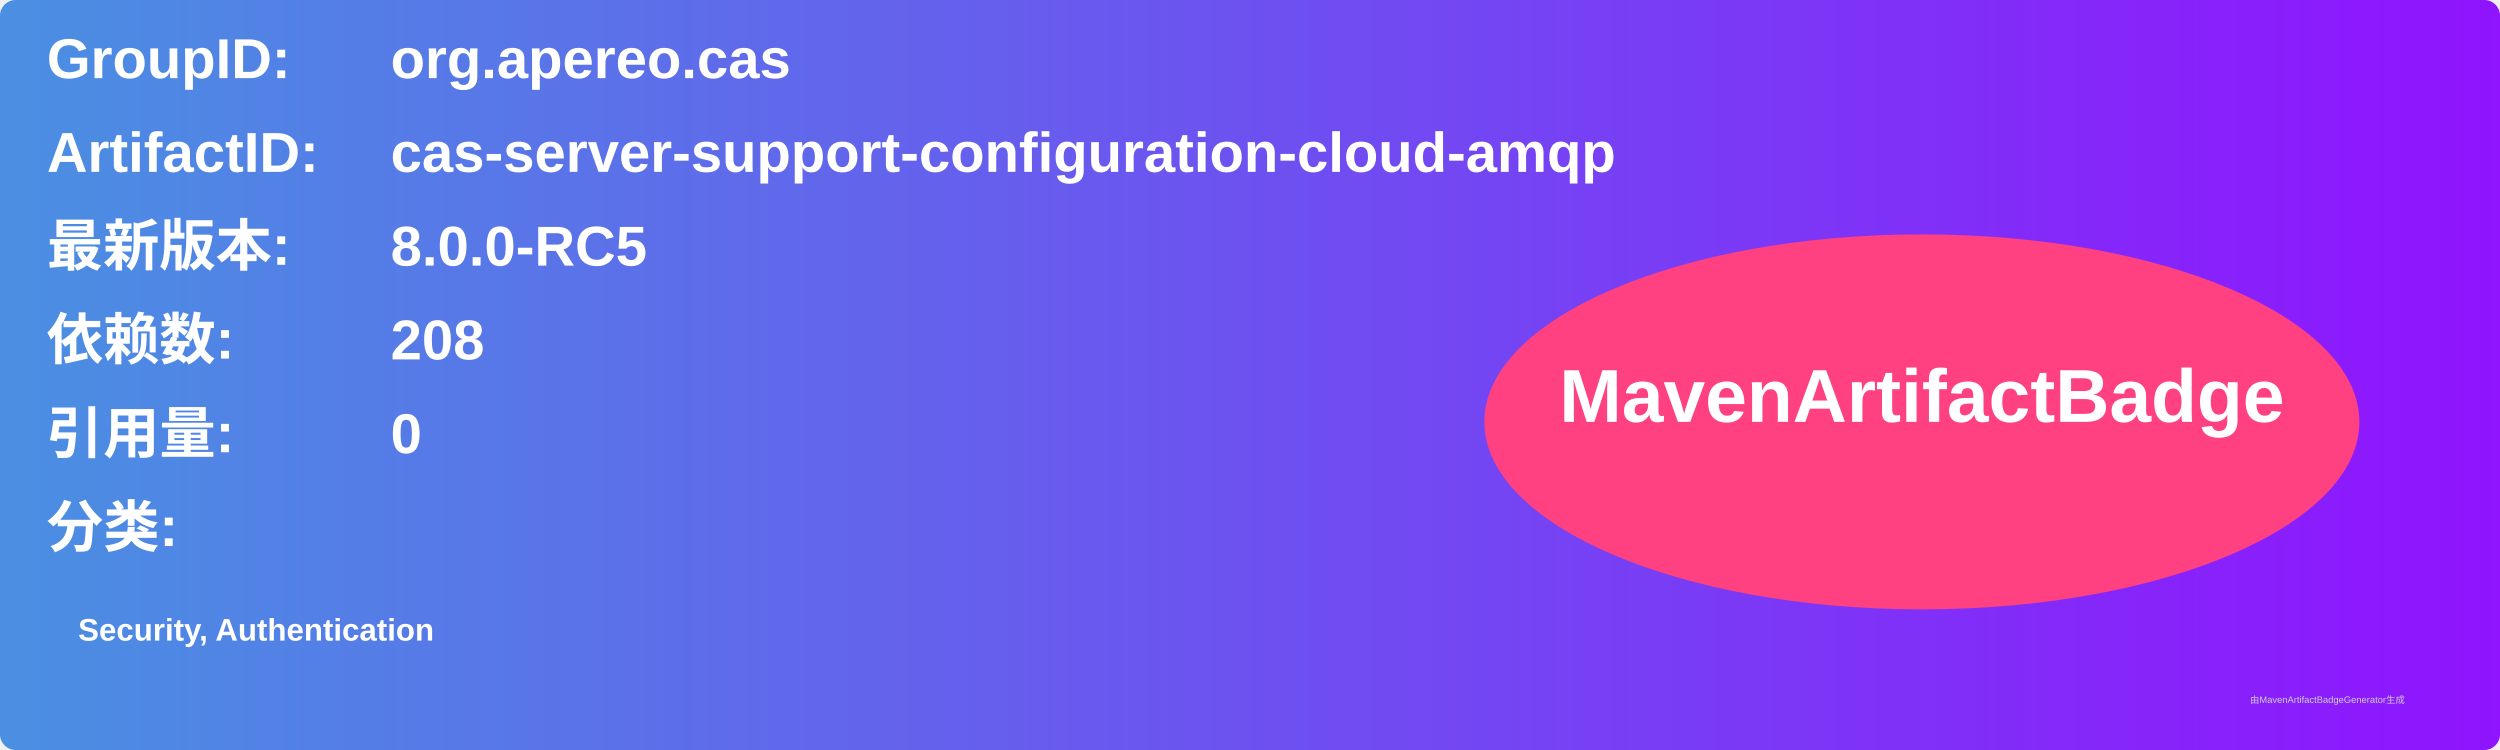
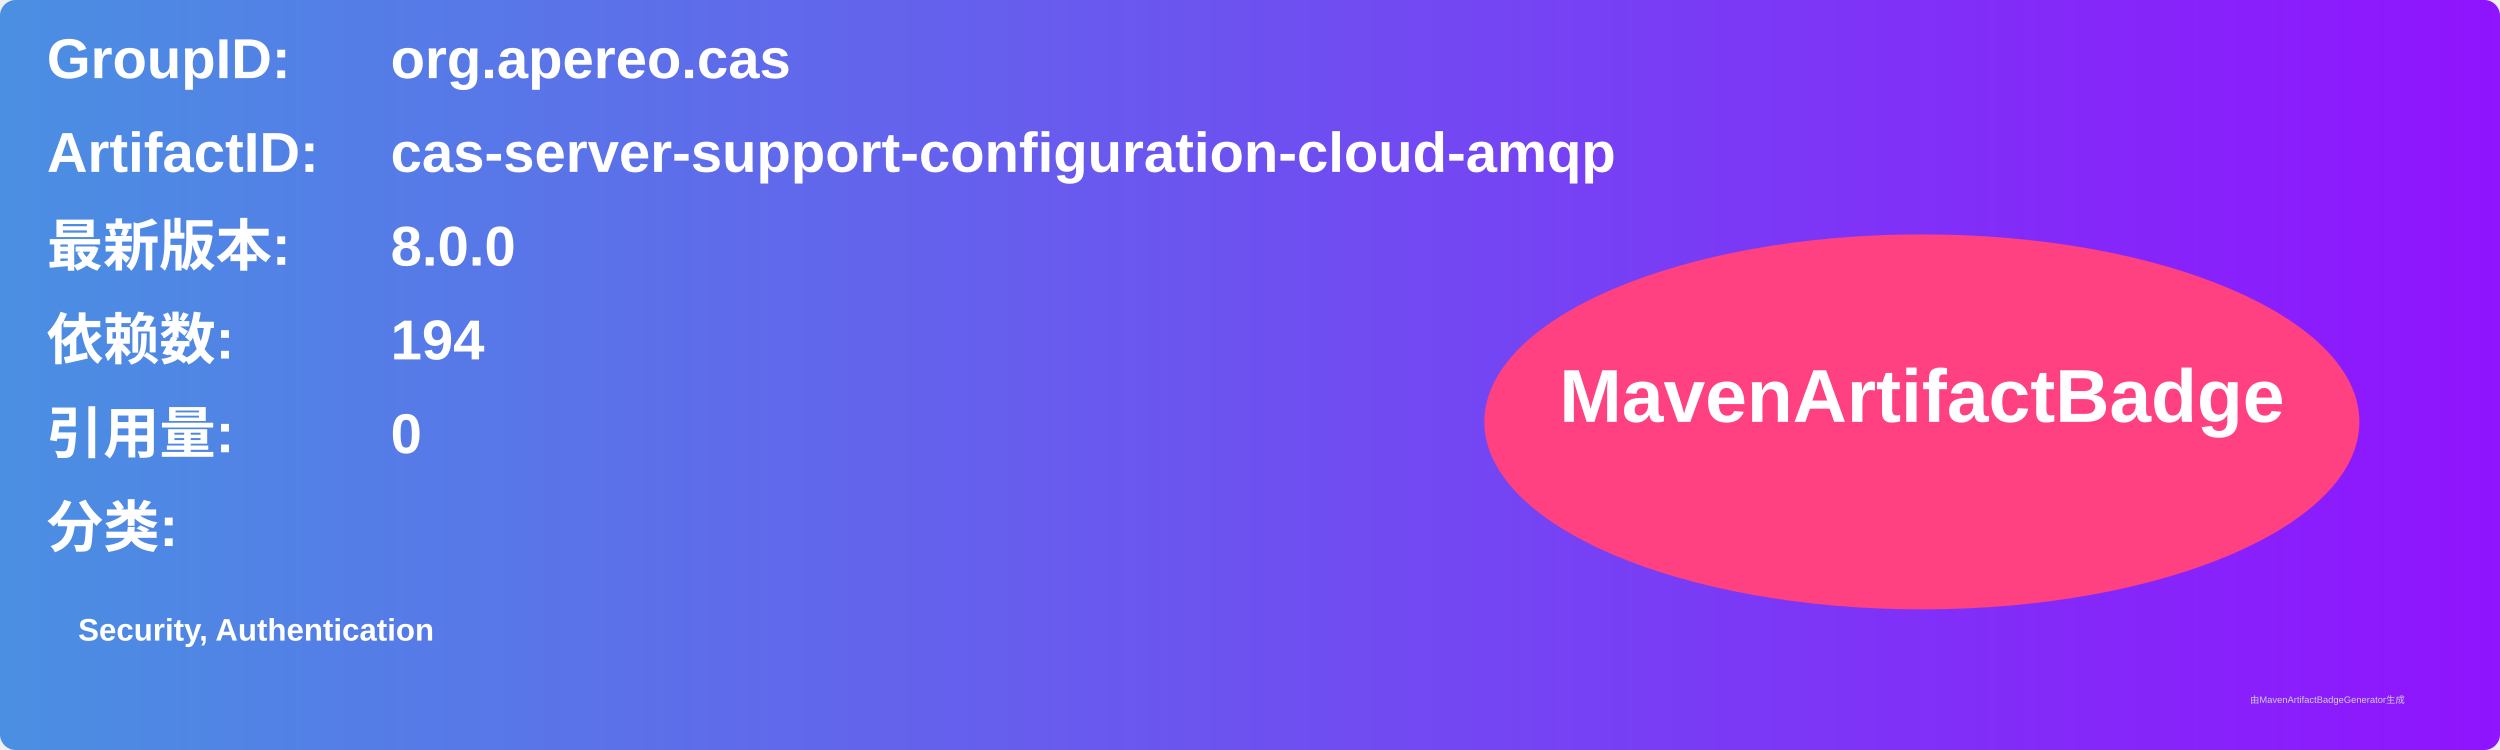
<svg xmlns="http://www.w3.org/2000/svg" width="800" height="240" viewBox="0 0 800 240">
  <linearGradient id="grad" x1="0%" y1="0%" x2="100%" y2="0%">
    <stop offset="0%" stop-color="#4a90e2" />
    <stop offset="100%" stop-color="#9013fe" />
  </linearGradient>
  <rect width="100%" height="100%" rx="5" ry="5" fill="url(#grad)" />
  <g transform="translate(15, 15)">
    <text x="0" y="10" font-family="Arial" font-size="18" fill="white" font-weight="bold" width="260">GroupID:</text>
    <text x="110" y="10" font-family="Arial" font-size="18" fill="white" font-weight="bold" width="460">org.apereo.cas</text>
    <text x="0" y="40" font-family="Arial" font-size="18" fill="white" font-weight="bold" width="260">ArtifactID:</text>
    <text x="110" y="40" font-family="Arial" font-size="18" fill="white" font-weight="bold" width="460">cas-server-support-configuration-cloud-amqp</text>
    <text x="0" y="70" font-family="Arial" font-size="18" fill="white" font-weight="bold">最新版本:</text>
    <text x="110" y="70" font-family="Arial" font-size="18" fill="white" font-weight="bold">
-       <tspan font-weight="bold">8.0.0-RC5</tspan>
+       <tspan font-weight="bold">8.0.0</tspan>
    </text>
    <text x="0" y="100" font-family="Arial" font-size="18" fill="white" font-weight="bold">依赖数: </text>
    <text x="110" y="100" font-family="Arial" font-size="18" fill="white">
-       <tspan font-weight="bold">208</tspan>
+       <tspan font-weight="bold">194</tspan>
    </text>
    <text x="0" y="130" font-family="Arial" font-size="18" fill="white" font-weight="bold">引用量: </text>
    <text x="110" y="130" font-family="Arial" font-size="18" fill="white">
      <tspan font-weight="bold">0</tspan>
    </text>
    <text x="0" y="160" font-family="Arial" font-size="18" fill="white" font-weight="bold">分类:</text>
    <text x="10" y="190" font-family="Arial" font-size="10" fill="white">
      <tspan font-weight="bold">Security, Authentication</tspan>
    </text>
    <ellipse cx="600" cy="120" rx="140" ry="60" fill="#ff4081" />
    <text x="600" y="120" text-anchor="middle" font-family="Arial" font-size="24" fill="white" font-weight="bold">MavenArtifactBadge</text>
  </g>
  <text x="720" y="225" font-family="Arial" font-size="3" fill="#d0d0d0">由MavenArtifactBadgeGenerator生成</text>
</svg>
